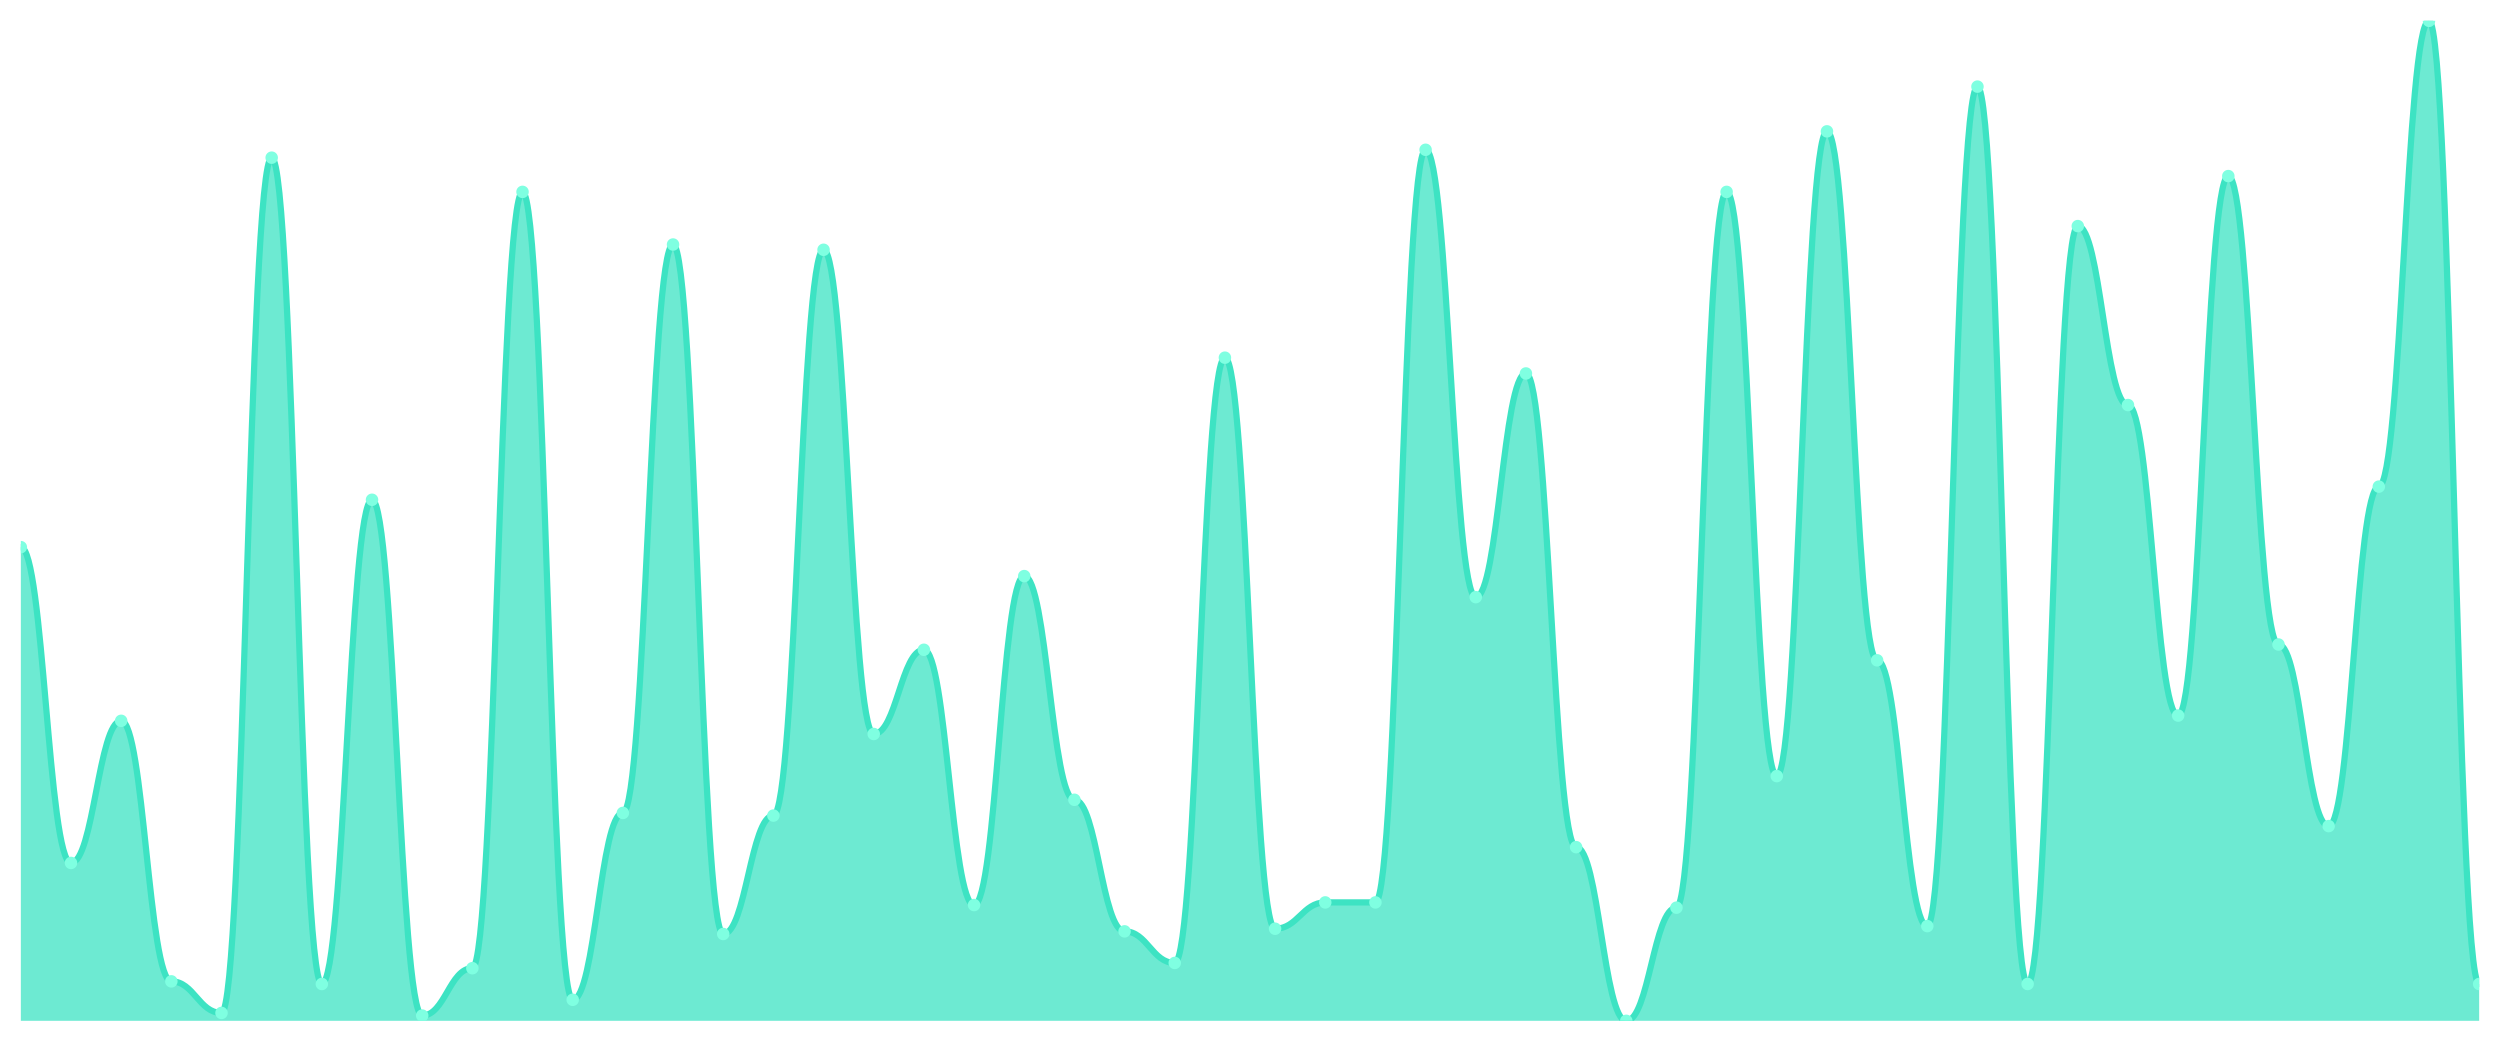
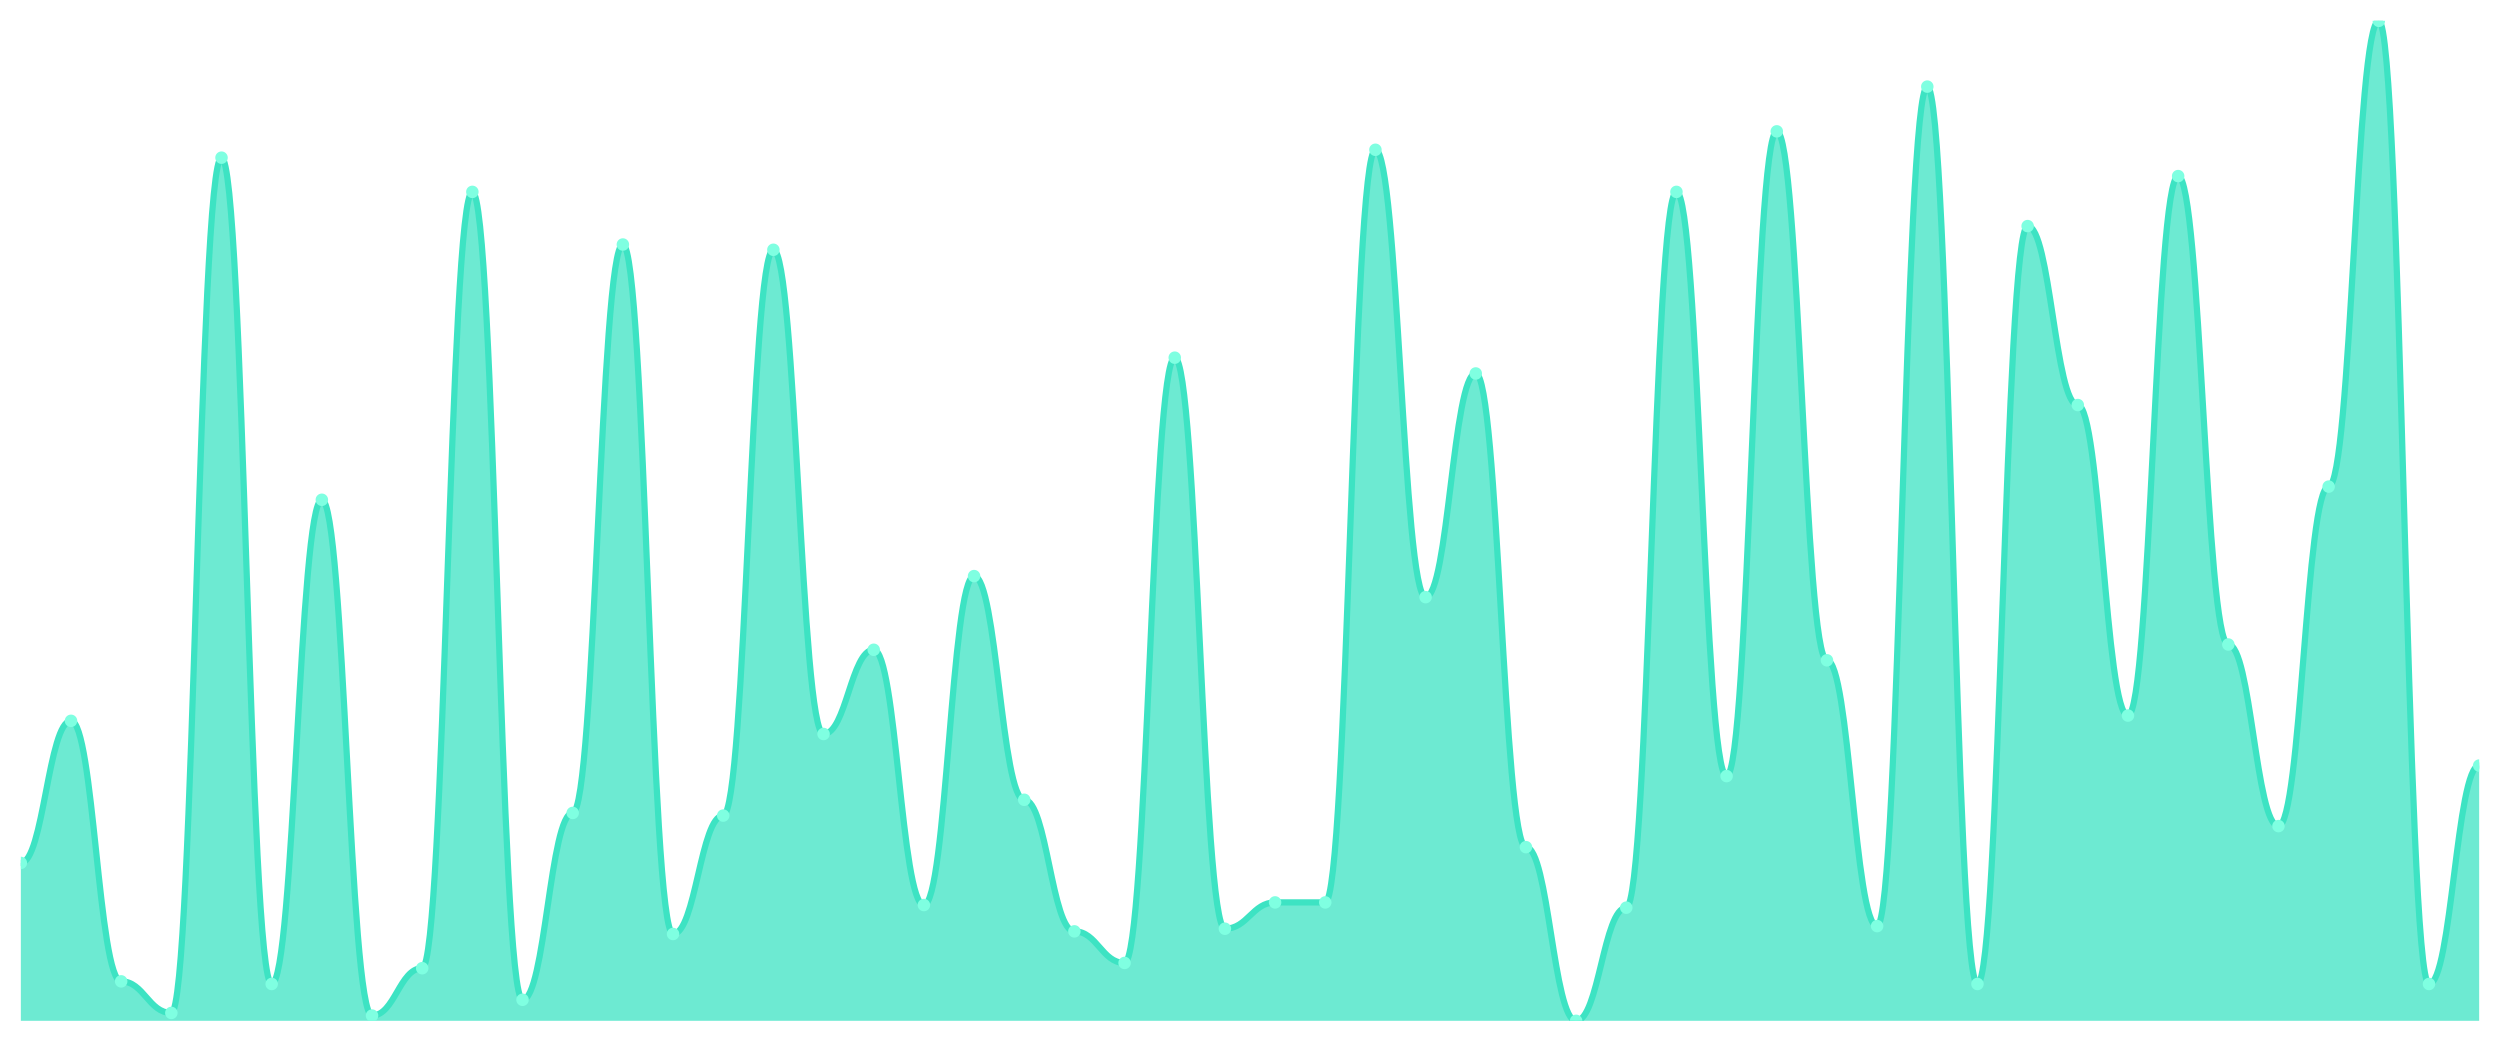
<svg xmlns="http://www.w3.org/2000/svg" viewBox="0 0 1200 500" width="1200" height="500">
  <defs>
    <clipPath id="c">
      <rect x="10" y="10" width="1180" height="480" />
    </clipPath>
  </defs>
  <rect width="1200" height="500" fill="none" />
  <g clip-path="url(#c)">
-     <path d="M 10,490 L 10,262.632 C 20.837,262.632 23.245,414.211 34.082,414.211 C 44.918,414.211 47.327,346 58.163,346 C 69,346 71.408,471.053 82.245,471.053 C 93.082,471.053 95.49,486.211 106.327,486.211 C 117.163,486.211 119.571,75.684 130.408,75.684 C 141.245,75.684 143.653,472.316 154.49,472.316 C 165.327,472.316 167.735,239.895 178.571,239.895 C 189.408,239.895 191.816,487.474 202.653,487.474 C 213.49,487.474 215.898,464.737 226.735,464.737 C 237.571,464.737 239.98,92.105 250.816,92.105 C 261.653,92.105 264.061,479.895 274.898,479.895 C 285.735,479.895 288.143,390.211 298.98,390.211 C 309.816,390.211 312.224,117.368 323.061,117.368 C 333.898,117.368 336.306,448.316 347.143,448.316 C 357.98,448.316 360.388,391.474 371.224,391.474 C 382.061,391.474 384.469,119.895 395.306,119.895 C 406.143,119.895 408.551,352.316 419.388,352.316 C 430.224,352.316 432.633,311.895 443.469,311.895 C 454.306,311.895 456.714,434.421 467.551,434.421 C 478.388,434.421 480.796,276.526 491.633,276.526 C 502.469,276.526 504.878,383.895 515.714,383.895 C 526.551,383.895 528.959,447.053 539.796,447.053 C 550.633,447.053 553.041,462.211 563.878,462.211 C 574.714,462.211 577.122,171.684 587.959,171.684 C 598.796,171.684 601.204,445.789 612.041,445.789 C 622.878,445.789 625.286,433.158 636.122,433.158 C 646.959,433.158 649.367,433.158 660.204,433.158 C 671.041,433.158 673.449,71.895 684.286,71.895 C 695.122,71.895 697.531,286.632 708.367,286.632 C 719.204,286.632 721.612,179.263 732.449,179.263 C 743.286,179.263 745.694,406.632 756.531,406.632 C 767.367,406.632 769.776,490 780.612,490 C 791.449,490 793.857,435.684 804.694,435.684 C 815.531,435.684 817.939,92.105 828.776,92.105 C 839.612,92.105 842.02,372.526 852.857,372.526 C 863.694,372.526 866.102,63.053 876.939,63.053 C 887.776,63.053 890.184,316.947 901.02,316.947 C 911.857,316.947 914.265,444.526 925.102,444.526 C 935.939,444.526 938.347,41.579 949.184,41.579 C 960.02,41.579 962.429,472.316 973.265,472.316 C 984.102,472.316 986.51,108.526 997.347,108.526 C 1008.184,108.526 1010.592,194.421 1021.429,194.421 C 1032.265,194.421 1034.673,343.474 1045.51,343.474 C 1056.347,343.474 1058.755,84.526 1069.592,84.526 C 1080.429,84.526 1082.837,309.368 1093.673,309.368 C 1104.51,309.368 1106.918,396.526 1117.755,396.526 C 1128.592,396.526 1131,233.579 1141.837,233.579 C 1152.673,233.579 1155.082,10 1165.918,10 C 1176.755,10 1179.163,472.316 1190,472.316 L 1190,490 Z" fill="rgba(61,227,195,0.75)" />
-     <path d="M 10,262.632 C 20.837,262.632 23.245,414.211 34.082,414.211 C 44.918,414.211 47.327,346 58.163,346 C 69,346 71.408,471.053 82.245,471.053 C 93.082,471.053 95.49,486.211 106.327,486.211 C 117.163,486.211 119.571,75.684 130.408,75.684 C 141.245,75.684 143.653,472.316 154.49,472.316 C 165.327,472.316 167.735,239.895 178.571,239.895 C 189.408,239.895 191.816,487.474 202.653,487.474 C 213.49,487.474 215.898,464.737 226.735,464.737 C 237.571,464.737 239.98,92.105 250.816,92.105 C 261.653,92.105 264.061,479.895 274.898,479.895 C 285.735,479.895 288.143,390.211 298.98,390.211 C 309.816,390.211 312.224,117.368 323.061,117.368 C 333.898,117.368 336.306,448.316 347.143,448.316 C 357.98,448.316 360.388,391.474 371.224,391.474 C 382.061,391.474 384.469,119.895 395.306,119.895 C 406.143,119.895 408.551,352.316 419.388,352.316 C 430.224,352.316 432.633,311.895 443.469,311.895 C 454.306,311.895 456.714,434.421 467.551,434.421 C 478.388,434.421 480.796,276.526 491.633,276.526 C 502.469,276.526 504.878,383.895 515.714,383.895 C 526.551,383.895 528.959,447.053 539.796,447.053 C 550.633,447.053 553.041,462.211 563.878,462.211 C 574.714,462.211 577.122,171.684 587.959,171.684 C 598.796,171.684 601.204,445.789 612.041,445.789 C 622.878,445.789 625.286,433.158 636.122,433.158 C 646.959,433.158 649.367,433.158 660.204,433.158 C 671.041,433.158 673.449,71.895 684.286,71.895 C 695.122,71.895 697.531,286.632 708.367,286.632 C 719.204,286.632 721.612,179.263 732.449,179.263 C 743.286,179.263 745.694,406.632 756.531,406.632 C 767.367,406.632 769.776,490 780.612,490 C 791.449,490 793.857,435.684 804.694,435.684 C 815.531,435.684 817.939,92.105 828.776,92.105 C 839.612,92.105 842.02,372.526 852.857,372.526 C 863.694,372.526 866.102,63.053 876.939,63.053 C 887.776,63.053 890.184,316.947 901.02,316.947 C 911.857,316.947 914.265,444.526 925.102,444.526 C 935.939,444.526 938.347,41.579 949.184,41.579 C 960.02,41.579 962.429,472.316 973.265,472.316 C 984.102,472.316 986.51,108.526 997.347,108.526 C 1008.184,108.526 1010.592,194.421 1021.429,194.421 C 1032.265,194.421 1034.673,343.474 1045.51,343.474 C 1056.347,343.474 1058.755,84.526 1069.592,84.526 C 1080.429,84.526 1082.837,309.368 1093.673,309.368 C 1104.51,309.368 1106.918,396.526 1117.755,396.526 C 1128.592,396.526 1131,233.579 1141.837,233.579 C 1152.673,233.579 1155.082,10 1165.918,10 C 1176.755,10 1179.163,472.316 1190,472.316" fill="none" stroke="#3de3c3" stroke-width="3" stroke-linecap="round" stroke-linejoin="round" />
-     <circle cx="10" cy="262.632" r="3" fill="#7fffe1" />
-     <circle cx="34.082" cy="414.211" r="3" fill="#7fffe1" />
-     <circle cx="58.163" cy="346" r="3" fill="#7fffe1" />
-     <circle cx="82.245" cy="471.053" r="3" fill="#7fffe1" />
-     <circle cx="106.327" cy="486.211" r="3" fill="#7fffe1" />
-     <circle cx="130.408" cy="75.684" r="3" fill="#7fffe1" />
-     <circle cx="154.49" cy="472.316" r="3" fill="#7fffe1" />
-     <circle cx="178.571" cy="239.895" r="3" fill="#7fffe1" />
-     <circle cx="202.653" cy="487.474" r="3" fill="#7fffe1" />
-     <circle cx="226.735" cy="464.737" r="3" fill="#7fffe1" />
-     <circle cx="250.816" cy="92.105" r="3" fill="#7fffe1" />
-     <circle cx="274.898" cy="479.895" r="3" fill="#7fffe1" />
-     <circle cx="298.98" cy="390.211" r="3" fill="#7fffe1" />
-     <circle cx="323.061" cy="117.368" r="3" fill="#7fffe1" />
-     <circle cx="347.143" cy="448.316" r="3" fill="#7fffe1" />
-     <circle cx="371.224" cy="391.474" r="3" fill="#7fffe1" />
-     <circle cx="395.306" cy="119.895" r="3" fill="#7fffe1" />
-     <circle cx="419.388" cy="352.316" r="3" fill="#7fffe1" />
-     <circle cx="443.469" cy="311.895" r="3" fill="#7fffe1" />
-     <circle cx="467.551" cy="434.421" r="3" fill="#7fffe1" />
-     <circle cx="491.633" cy="276.526" r="3" fill="#7fffe1" />
-     <circle cx="515.714" cy="383.895" r="3" fill="#7fffe1" />
-     <circle cx="539.796" cy="447.053" r="3" fill="#7fffe1" />
-     <circle cx="563.878" cy="462.211" r="3" fill="#7fffe1" />
-     <circle cx="587.959" cy="171.684" r="3" fill="#7fffe1" />
-     <circle cx="612.041" cy="445.789" r="3" fill="#7fffe1" />
+     <path d="M 10,490 L 10,414.211 C 20.837,414.211 23.245,346 34.082,346 C 44.918,346 47.327,471.053 58.163,471.053 C 69,471.053 71.408,486.211 82.245,486.211 C 93.082,486.211 95.49,75.684 106.327,75.684 C 117.163,75.684 119.571,472.316 130.408,472.316 C 141.245,472.316 143.653,239.895 154.49,239.895 C 165.327,239.895 167.735,487.474 178.571,487.474 C 189.408,487.474 191.816,464.737 202.653,464.737 C 213.49,464.737 215.898,92.105 226.735,92.105 C 237.571,92.105 239.98,479.895 250.816,479.895 C 261.653,479.895 264.061,390.211 274.898,390.211 C 285.735,390.211 288.143,117.368 298.98,117.368 C 309.816,117.368 312.224,448.316 323.061,448.316 C 333.898,448.316 336.306,391.474 347.143,391.474 C 357.98,391.474 360.388,119.895 371.224,119.895 C 382.061,119.895 384.469,352.316 395.306,352.316 C 406.143,352.316 408.551,311.895 419.388,311.895 C 430.224,311.895 432.633,434.421 443.469,434.421 C 454.306,434.421 456.714,276.526 467.551,276.526 C 478.388,276.526 480.796,383.895 491.633,383.895 C 502.469,383.895 504.878,447.053 515.714,447.053 C 526.551,447.053 528.959,462.211 539.796,462.211 C 550.633,462.211 553.041,171.684 563.878,171.684 C 574.714,171.684 577.122,445.789 587.959,445.789 C 598.796,445.789 601.204,433.158 612.041,433.158 C 622.878,433.158 625.286,433.158 636.122,433.158 C 646.959,433.158 649.367,71.895 660.204,71.895 C 671.041,71.895 673.449,286.632 684.286,286.632 C 695.122,286.632 697.531,179.263 708.367,179.263 C 719.204,179.263 721.612,406.632 732.449,406.632 C 743.286,406.632 745.694,490 756.531,490 C 767.367,490 769.776,435.684 780.612,435.684 C 791.449,435.684 793.857,92.105 804.694,92.105 C 815.531,92.105 817.939,372.526 828.776,372.526 C 839.612,372.526 842.02,63.053 852.857,63.053 C 863.694,63.053 866.102,316.947 876.939,316.947 C 887.776,316.947 890.184,444.526 901.02,444.526 C 911.857,444.526 914.265,41.579 925.102,41.579 C 935.939,41.579 938.347,472.316 949.184,472.316 C 960.02,472.316 962.429,108.526 973.265,108.526 C 984.102,108.526 986.51,194.421 997.347,194.421 C 1008.184,194.421 1010.592,343.474 1021.429,343.474 C 1032.265,343.474 1034.673,84.526 1045.51,84.526 C 1056.347,84.526 1058.755,309.368 1069.592,309.368 C 1080.429,309.368 1082.837,396.526 1093.673,396.526 C 1104.51,396.526 1106.918,233.579 1117.755,233.579 C 1128.592,233.579 1131,10 1141.837,10 C 1152.673,10 1155.082,472.316 1165.918,472.316 C 1176.755,472.316 1179.163,367.474 1190,367.474 L 1190,490 Z" fill="rgba(61,227,195,0.75)" />
+     <path d="M 10,414.211 C 20.837,414.211 23.245,346 34.082,346 C 44.918,346 47.327,471.053 58.163,471.053 C 69,471.053 71.408,486.211 82.245,486.211 C 93.082,486.211 95.49,75.684 106.327,75.684 C 117.163,75.684 119.571,472.316 130.408,472.316 C 141.245,472.316 143.653,239.895 154.49,239.895 C 165.327,239.895 167.735,487.474 178.571,487.474 C 189.408,487.474 191.816,464.737 202.653,464.737 C 213.49,464.737 215.898,92.105 226.735,92.105 C 237.571,92.105 239.98,479.895 250.816,479.895 C 261.653,479.895 264.061,390.211 274.898,390.211 C 285.735,390.211 288.143,117.368 298.98,117.368 C 309.816,117.368 312.224,448.316 323.061,448.316 C 333.898,448.316 336.306,391.474 347.143,391.474 C 357.98,391.474 360.388,119.895 371.224,119.895 C 382.061,119.895 384.469,352.316 395.306,352.316 C 406.143,352.316 408.551,311.895 419.388,311.895 C 430.224,311.895 432.633,434.421 443.469,434.421 C 454.306,434.421 456.714,276.526 467.551,276.526 C 478.388,276.526 480.796,383.895 491.633,383.895 C 502.469,383.895 504.878,447.053 515.714,447.053 C 526.551,447.053 528.959,462.211 539.796,462.211 C 550.633,462.211 553.041,171.684 563.878,171.684 C 574.714,171.684 577.122,445.789 587.959,445.789 C 598.796,445.789 601.204,433.158 612.041,433.158 C 622.878,433.158 625.286,433.158 636.122,433.158 C 646.959,433.158 649.367,71.895 660.204,71.895 C 671.041,71.895 673.449,286.632 684.286,286.632 C 695.122,286.632 697.531,179.263 708.367,179.263 C 719.204,179.263 721.612,406.632 732.449,406.632 C 743.286,406.632 745.694,490 756.531,490 C 767.367,490 769.776,435.684 780.612,435.684 C 791.449,435.684 793.857,92.105 804.694,92.105 C 815.531,92.105 817.939,372.526 828.776,372.526 C 839.612,372.526 842.02,63.053 852.857,63.053 C 863.694,63.053 866.102,316.947 876.939,316.947 C 887.776,316.947 890.184,444.526 901.02,444.526 C 911.857,444.526 914.265,41.579 925.102,41.579 C 935.939,41.579 938.347,472.316 949.184,472.316 C 960.02,472.316 962.429,108.526 973.265,108.526 C 984.102,108.526 986.51,194.421 997.347,194.421 C 1008.184,194.421 1010.592,343.474 1021.429,343.474 C 1032.265,343.474 1034.673,84.526 1045.51,84.526 C 1056.347,84.526 1058.755,309.368 1069.592,309.368 C 1080.429,309.368 1082.837,396.526 1093.673,396.526 C 1104.51,396.526 1106.918,233.579 1117.755,233.579 C 1128.592,233.579 1131,10 1141.837,10 C 1152.673,10 1155.082,472.316 1165.918,472.316 C 1176.755,472.316 1179.163,367.474 1190,367.474" fill="none" stroke="#3de3c3" stroke-width="3" stroke-linecap="round" stroke-linejoin="round" />
+     <circle cx="10" cy="414.211" r="3" fill="#7fffe1" />
+     <circle cx="34.082" cy="346" r="3" fill="#7fffe1" />
+     <circle cx="58.163" cy="471.053" r="3" fill="#7fffe1" />
+     <circle cx="82.245" cy="486.211" r="3" fill="#7fffe1" />
+     <circle cx="106.327" cy="75.684" r="3" fill="#7fffe1" />
+     <circle cx="130.408" cy="472.316" r="3" fill="#7fffe1" />
+     <circle cx="154.49" cy="239.895" r="3" fill="#7fffe1" />
+     <circle cx="178.571" cy="487.474" r="3" fill="#7fffe1" />
+     <circle cx="202.653" cy="464.737" r="3" fill="#7fffe1" />
+     <circle cx="226.735" cy="92.105" r="3" fill="#7fffe1" />
+     <circle cx="250.816" cy="479.895" r="3" fill="#7fffe1" />
+     <circle cx="274.898" cy="390.211" r="3" fill="#7fffe1" />
+     <circle cx="298.98" cy="117.368" r="3" fill="#7fffe1" />
+     <circle cx="323.061" cy="448.316" r="3" fill="#7fffe1" />
+     <circle cx="347.143" cy="391.474" r="3" fill="#7fffe1" />
+     <circle cx="371.224" cy="119.895" r="3" fill="#7fffe1" />
+     <circle cx="395.306" cy="352.316" r="3" fill="#7fffe1" />
+     <circle cx="419.388" cy="311.895" r="3" fill="#7fffe1" />
+     <circle cx="443.469" cy="434.421" r="3" fill="#7fffe1" />
+     <circle cx="467.551" cy="276.526" r="3" fill="#7fffe1" />
+     <circle cx="491.633" cy="383.895" r="3" fill="#7fffe1" />
+     <circle cx="515.714" cy="447.053" r="3" fill="#7fffe1" />
+     <circle cx="539.796" cy="462.211" r="3" fill="#7fffe1" />
+     <circle cx="563.878" cy="171.684" r="3" fill="#7fffe1" />
+     <circle cx="587.959" cy="445.789" r="3" fill="#7fffe1" />
+     <circle cx="612.041" cy="433.158" r="3" fill="#7fffe1" />
    <circle cx="636.122" cy="433.158" r="3" fill="#7fffe1" />
-     <circle cx="660.204" cy="433.158" r="3" fill="#7fffe1" />
-     <circle cx="684.286" cy="71.895" r="3" fill="#7fffe1" />
-     <circle cx="708.367" cy="286.632" r="3" fill="#7fffe1" />
-     <circle cx="732.449" cy="179.263" r="3" fill="#7fffe1" />
-     <circle cx="756.531" cy="406.632" r="3" fill="#7fffe1" />
-     <circle cx="780.612" cy="490" r="3" fill="#7fffe1" />
-     <circle cx="804.694" cy="435.684" r="3" fill="#7fffe1" />
-     <circle cx="828.776" cy="92.105" r="3" fill="#7fffe1" />
-     <circle cx="852.857" cy="372.526" r="3" fill="#7fffe1" />
-     <circle cx="876.939" cy="63.053" r="3" fill="#7fffe1" />
-     <circle cx="901.02" cy="316.947" r="3" fill="#7fffe1" />
-     <circle cx="925.102" cy="444.526" r="3" fill="#7fffe1" />
-     <circle cx="949.184" cy="41.579" r="3" fill="#7fffe1" />
-     <circle cx="973.265" cy="472.316" r="3" fill="#7fffe1" />
-     <circle cx="997.347" cy="108.526" r="3" fill="#7fffe1" />
-     <circle cx="1021.429" cy="194.421" r="3" fill="#7fffe1" />
-     <circle cx="1045.51" cy="343.474" r="3" fill="#7fffe1" />
-     <circle cx="1069.592" cy="84.526" r="3" fill="#7fffe1" />
-     <circle cx="1093.673" cy="309.368" r="3" fill="#7fffe1" />
-     <circle cx="1117.755" cy="396.526" r="3" fill="#7fffe1" />
-     <circle cx="1141.837" cy="233.579" r="3" fill="#7fffe1" />
-     <circle cx="1165.918" cy="10" r="3" fill="#7fffe1" />
-     <circle cx="1190" cy="472.316" r="3" fill="#7fffe1" />
+     <circle cx="660.204" cy="71.895" r="3" fill="#7fffe1" />
+     <circle cx="684.286" cy="286.632" r="3" fill="#7fffe1" />
+     <circle cx="708.367" cy="179.263" r="3" fill="#7fffe1" />
+     <circle cx="732.449" cy="406.632" r="3" fill="#7fffe1" />
+     <circle cx="756.531" cy="490" r="3" fill="#7fffe1" />
+     <circle cx="780.612" cy="435.684" r="3" fill="#7fffe1" />
+     <circle cx="804.694" cy="92.105" r="3" fill="#7fffe1" />
+     <circle cx="828.776" cy="372.526" r="3" fill="#7fffe1" />
+     <circle cx="852.857" cy="63.053" r="3" fill="#7fffe1" />
+     <circle cx="876.939" cy="316.947" r="3" fill="#7fffe1" />
+     <circle cx="901.02" cy="444.526" r="3" fill="#7fffe1" />
+     <circle cx="925.102" cy="41.579" r="3" fill="#7fffe1" />
+     <circle cx="949.184" cy="472.316" r="3" fill="#7fffe1" />
+     <circle cx="973.265" cy="108.526" r="3" fill="#7fffe1" />
+     <circle cx="997.347" cy="194.421" r="3" fill="#7fffe1" />
+     <circle cx="1021.429" cy="343.474" r="3" fill="#7fffe1" />
+     <circle cx="1045.51" cy="84.526" r="3" fill="#7fffe1" />
+     <circle cx="1069.592" cy="309.368" r="3" fill="#7fffe1" />
+     <circle cx="1093.673" cy="396.526" r="3" fill="#7fffe1" />
+     <circle cx="1117.755" cy="233.579" r="3" fill="#7fffe1" />
+     <circle cx="1141.837" cy="10" r="3" fill="#7fffe1" />
+     <circle cx="1165.918" cy="472.316" r="3" fill="#7fffe1" />
+     <circle cx="1190" cy="367.474" r="3" fill="#7fffe1" />
  </g>
</svg>
